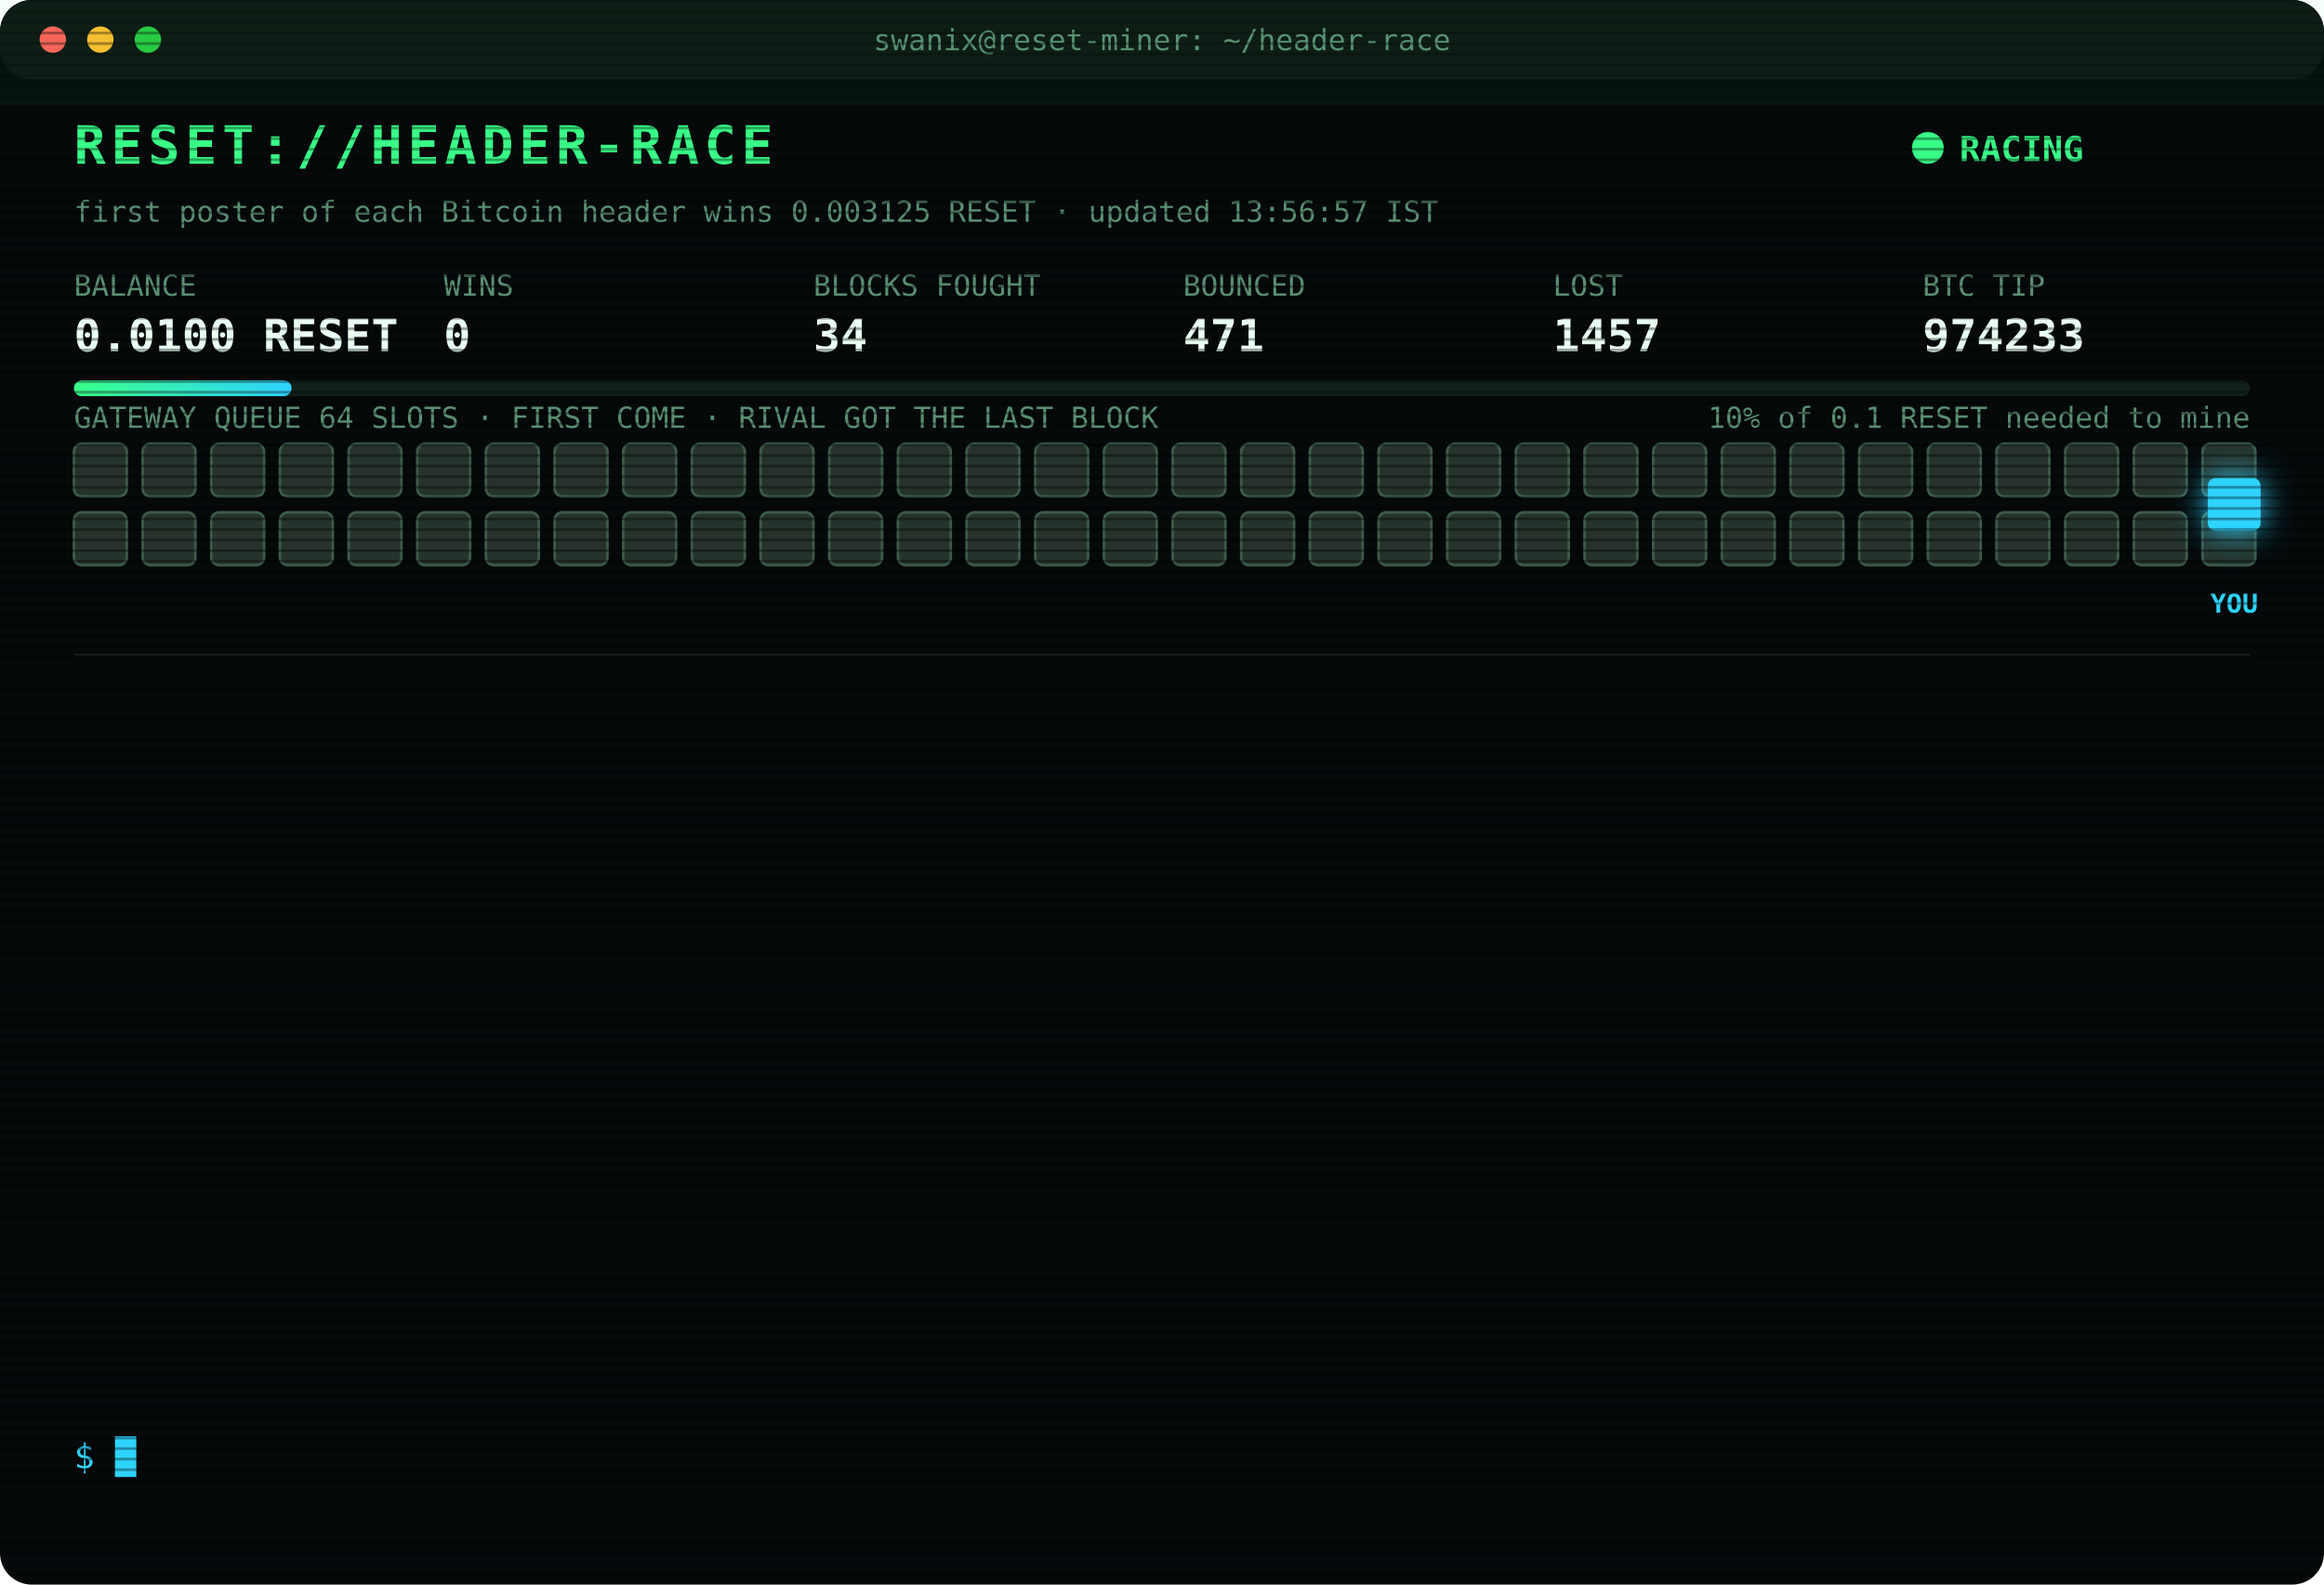
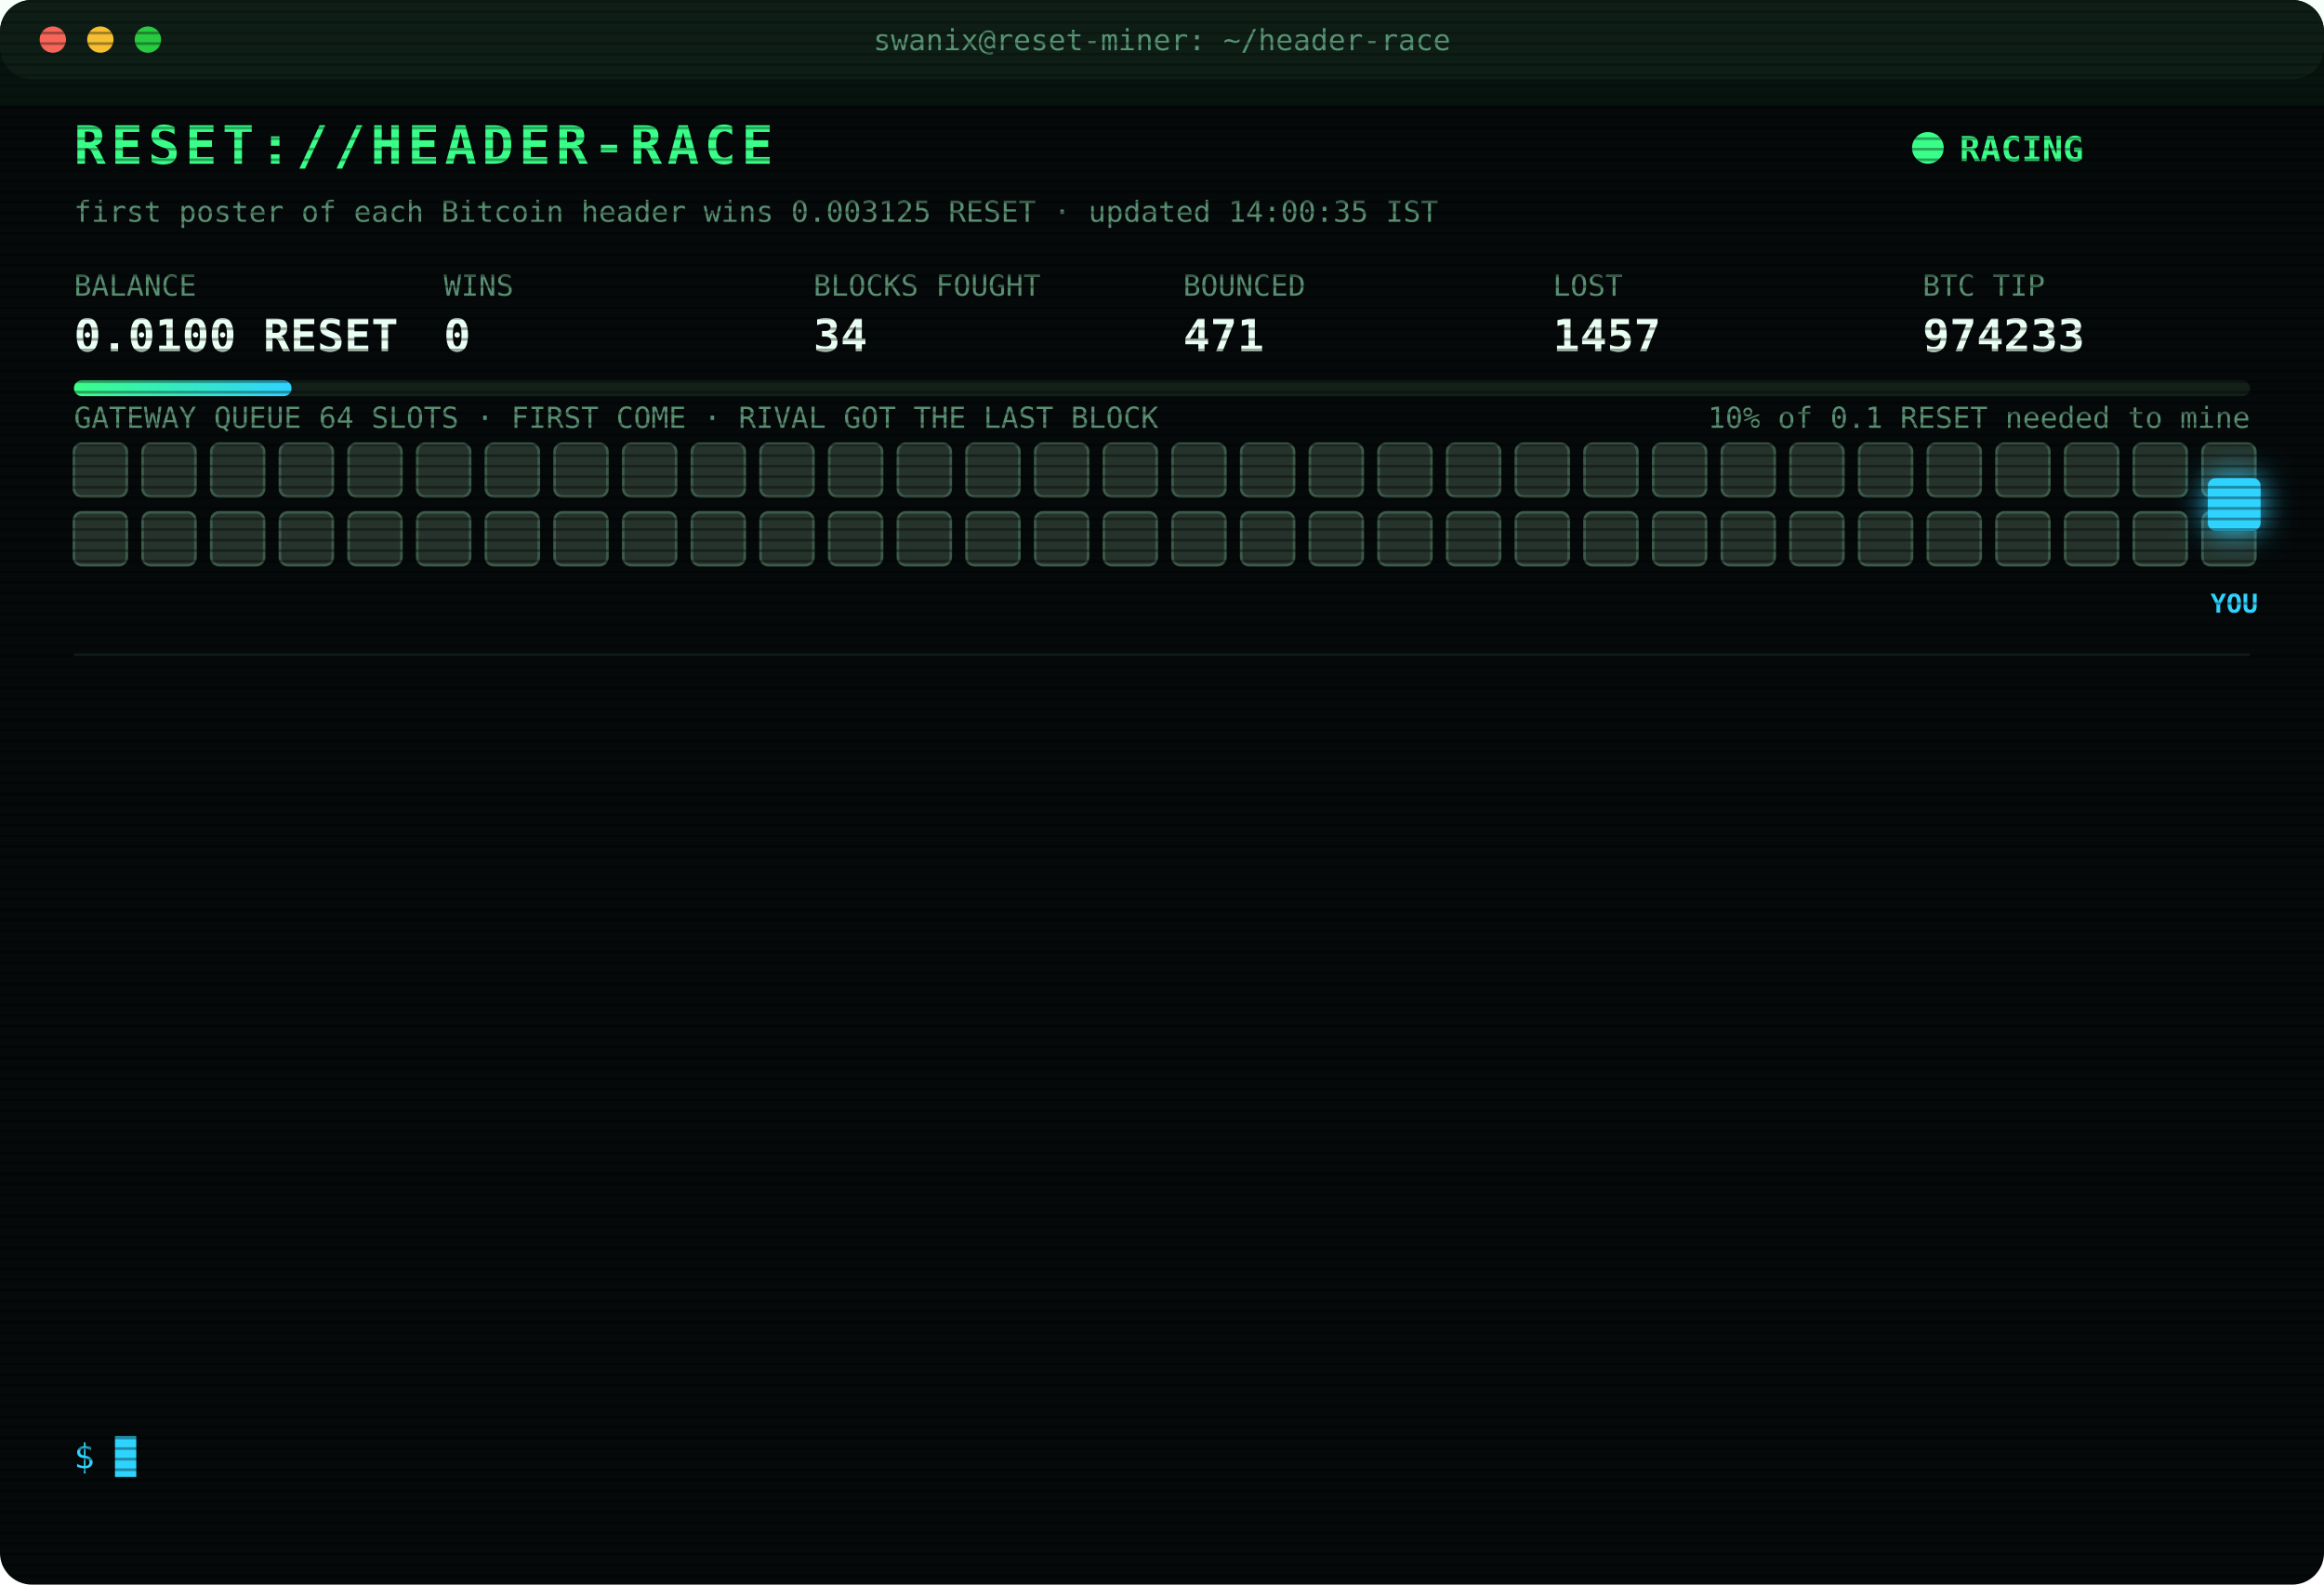
<svg xmlns="http://www.w3.org/2000/svg" width="880" height="600" viewBox="0 0 880 600" font-family="ui-monospace,SFMono-Regular,Menlo,Consolas,monospace">
  <style>
text{font-size:13px;fill:#7CFFB2}
.title{font-size:20px;font-weight:700;fill:#39FF88;letter-spacing:2px;animation:glitch 3s infinite steps(1)}
.sub{fill:#2fd3ff}.k{fill:#5a8f73;font-size:11px}.v{font-size:17px;font-weight:700;fill:#eafff3}
.ts{fill:#3f6b56}.boot{fill:#2fd3ff}.dim{fill:#5a8f73}.bad{fill:#ff4d6d}.warn{fill:#ffd23f}.mag{fill:#ff5cf0}.win{fill:#39FF88;font-weight:700}
.tag{font-size:10px;fill:#2fd3ff;font-weight:700}
.rival{fill:#26332c;stroke:#3c5a49;animation:jam 1.2s infinite alternate}
.idle{fill:#141c18;stroke:#22302a;animation:breathe 4s infinite}
.me{fill:#2fd3ff;filter:drop-shadow(0 0 6px #2fd3ff)}
.hover{animation:nudge 1.1s infinite ease-in-out}.bounce{animation:kick 1.4s infinite}
.ln{opacity:0;animation:in .4s forwards}
.cur{animation:blink 1s infinite steps(1)}
.scan{animation:scan 6s infinite linear}
.led{animation:blink 1.4s infinite}
@keyframes in{from{opacity:0;transform:translateX(-6px)}to{opacity:1;transform:none}}
@keyframes blink{50%{opacity:0}}
@keyframes jam{to{fill:#33463b}}
@keyframes breathe{50%{opacity:.4}}
@keyframes nudge{50%{transform:translateX(-10px)}}
@keyframes kick{0%,100%{transform:none}30%{transform:translateX(-14px)}55%{transform:translateX(10px) translateY(-6px)}}
@keyframes glitch{0%,92%{transform:none}93%{transform:translateX(2px);fill:#ff4d6d}95%{transform:translateX(-2px);fill:#2fd3ff}97%{transform:none}}
@keyframes scan{from{transform:translateY(-40px)}to{transform:translateY(600px)}}
</style>
  <defs>
    <pattern id="sl" width="4" height="4" patternUnits="userSpaceOnUse">
      <rect width="4" height="1" fill="#000" opacity=".35" />
    </pattern>
    <linearGradient id="bar">
      <stop offset="0" stop-color="#39FF88" />
      <stop offset="1" stop-color="#2fd3ff" />
    </linearGradient>
  </defs>
  <rect width="880" height="600" rx="12" fill="#05090a" />
  <rect width="880" height="30" rx="12" fill="#0d1512" />
  <circle cx="20" cy="15" r="5" fill="#ff5f57" />
  <circle cx="38" cy="15" r="5" fill="#febc2e" />
  <circle cx="56" cy="15" r="5" fill="#28c840" />
  <text x="440" y="19" text-anchor="middle" class="k">swanix@reset-miner: ~/header-race</text>
  <text x="28" y="62" class="title">RESET://HEADER-RACE</text>
  <circle class="led" cx="730" cy="56" r="6" fill="#39FF88" />
  <text x="742" y="61" class="win">RACING</text>
-   <text x="28" y="84" class="k">first poster of each Bitcoin header wins 0.003125 RESET · updated 13:56:57 IST</text>
+   <text x="28" y="84" class="k">first poster of each Bitcoin header wins 0.003125 RESET · updated 14:00:35 IST</text>
  <text x="28" y="112" class="k">BALANCE</text>
  <text x="28" y="133" class="v">0.0100 RESET</text>
  <text x="168" y="112" class="k">WINS</text>
  <text x="168" y="133" class="v">0</text>
  <text x="308" y="112" class="k">BLOCKS FOUGHT</text>
  <text x="308" y="133" class="v">34</text>
  <text x="448" y="112" class="k">BOUNCED</text>
  <text x="448" y="133" class="v">471</text>
  <text x="588" y="112" class="k">LOST</text>
  <text x="588" y="133" class="v">1457</text>
  <text x="728" y="112" class="k">BTC TIP</text>
  <text x="728" y="133" class="v">974233</text>
  <rect x="28" y="144" width="824" height="6" rx="3" fill="#13201a" />
  <rect x="28" y="144" width="82.4" height="6" rx="3" fill="url(#bar)" />
  <text x="852" y="162" text-anchor="end" class="k">10% of 0.1 RESET needed to mine</text>
  <text x="28" y="162" class="k">GATEWAY QUEUE 64 SLOTS · FIRST COME · RIVAL GOT THE LAST BLOCK</text>
  <rect class="rival" x="28" y="168" width="20" height="20" rx="3" style="animation-delay:0.00s" />
  <rect class="rival" x="54" y="168" width="20" height="20" rx="3" style="animation-delay:0.05s" />
  <rect class="rival" x="80" y="168" width="20" height="20" rx="3" style="animation-delay:0.10s" />
  <rect class="rival" x="106" y="168" width="20" height="20" rx="3" style="animation-delay:0.15s" />
  <rect class="rival" x="132" y="168" width="20" height="20" rx="3" style="animation-delay:0.20s" />
  <rect class="rival" x="158" y="168" width="20" height="20" rx="3" style="animation-delay:0.25s" />
  <rect class="rival" x="184" y="168" width="20" height="20" rx="3" style="animation-delay:0.30s" />
  <rect class="rival" x="210" y="168" width="20" height="20" rx="3" style="animation-delay:0.35s" />
  <rect class="rival" x="236" y="168" width="20" height="20" rx="3" style="animation-delay:0.40s" />
  <rect class="rival" x="262" y="168" width="20" height="20" rx="3" style="animation-delay:0.45s" />
  <rect class="rival" x="288" y="168" width="20" height="20" rx="3" style="animation-delay:0.50s" />
  <rect class="rival" x="314" y="168" width="20" height="20" rx="3" style="animation-delay:0.55s" />
  <rect class="rival" x="340" y="168" width="20" height="20" rx="3" style="animation-delay:0.60s" />
  <rect class="rival" x="366" y="168" width="20" height="20" rx="3" style="animation-delay:0.65s" />
  <rect class="rival" x="392" y="168" width="20" height="20" rx="3" style="animation-delay:0.70s" />
  <rect class="rival" x="418" y="168" width="20" height="20" rx="3" style="animation-delay:0.75s" />
  <rect class="rival" x="444" y="168" width="20" height="20" rx="3" style="animation-delay:0.80s" />
  <rect class="rival" x="470" y="168" width="20" height="20" rx="3" style="animation-delay:0.85s" />
  <rect class="rival" x="496" y="168" width="20" height="20" rx="3" style="animation-delay:0.90s" />
  <rect class="rival" x="522" y="168" width="20" height="20" rx="3" style="animation-delay:0.95s" />
  <rect class="rival" x="548" y="168" width="20" height="20" rx="3" style="animation-delay:1.00s" />
  <rect class="rival" x="574" y="168" width="20" height="20" rx="3" style="animation-delay:1.05s" />
  <rect class="rival" x="600" y="168" width="20" height="20" rx="3" style="animation-delay:1.10s" />
  <rect class="rival" x="626" y="168" width="20" height="20" rx="3" style="animation-delay:1.15s" />
  <rect class="rival" x="652" y="168" width="20" height="20" rx="3" style="animation-delay:1.20s" />
  <rect class="rival" x="678" y="168" width="20" height="20" rx="3" style="animation-delay:1.25s" />
  <rect class="rival" x="704" y="168" width="20" height="20" rx="3" style="animation-delay:1.30s" />
  <rect class="rival" x="730" y="168" width="20" height="20" rx="3" style="animation-delay:1.35s" />
  <rect class="rival" x="756" y="168" width="20" height="20" rx="3" style="animation-delay:1.40s" />
  <rect class="rival" x="782" y="168" width="20" height="20" rx="3" style="animation-delay:1.45s" />
  <rect class="rival" x="808" y="168" width="20" height="20" rx="3" style="animation-delay:1.50s" />
  <rect class="rival" x="834" y="168" width="20" height="20" rx="3" style="animation-delay:1.55s" />
  <rect class="rival" x="28" y="194" width="20" height="20" rx="3" style="animation-delay:1.60s" />
  <rect class="rival" x="54" y="194" width="20" height="20" rx="3" style="animation-delay:1.65s" />
  <rect class="rival" x="80" y="194" width="20" height="20" rx="3" style="animation-delay:1.70s" />
  <rect class="rival" x="106" y="194" width="20" height="20" rx="3" style="animation-delay:1.75s" />
  <rect class="rival" x="132" y="194" width="20" height="20" rx="3" style="animation-delay:1.80s" />
  <rect class="rival" x="158" y="194" width="20" height="20" rx="3" style="animation-delay:1.85s" />
  <rect class="rival" x="184" y="194" width="20" height="20" rx="3" style="animation-delay:1.90s" />
  <rect class="rival" x="210" y="194" width="20" height="20" rx="3" style="animation-delay:1.95s" />
  <rect class="rival" x="236" y="194" width="20" height="20" rx="3" style="animation-delay:2.00s" />
  <rect class="rival" x="262" y="194" width="20" height="20" rx="3" style="animation-delay:2.05s" />
  <rect class="rival" x="288" y="194" width="20" height="20" rx="3" style="animation-delay:2.10s" />
  <rect class="rival" x="314" y="194" width="20" height="20" rx="3" style="animation-delay:2.15s" />
  <rect class="rival" x="340" y="194" width="20" height="20" rx="3" style="animation-delay:2.20s" />
  <rect class="rival" x="366" y="194" width="20" height="20" rx="3" style="animation-delay:2.25s" />
  <rect class="rival" x="392" y="194" width="20" height="20" rx="3" style="animation-delay:2.30s" />
  <rect class="rival" x="418" y="194" width="20" height="20" rx="3" style="animation-delay:2.35s" />
  <rect class="rival" x="444" y="194" width="20" height="20" rx="3" style="animation-delay:2.40s" />
  <rect class="rival" x="470" y="194" width="20" height="20" rx="3" style="animation-delay:2.45s" />
  <rect class="rival" x="496" y="194" width="20" height="20" rx="3" style="animation-delay:2.50s" />
  <rect class="rival" x="522" y="194" width="20" height="20" rx="3" style="animation-delay:2.55s" />
  <rect class="rival" x="548" y="194" width="20" height="20" rx="3" style="animation-delay:2.60s" />
  <rect class="rival" x="574" y="194" width="20" height="20" rx="3" style="animation-delay:2.65s" />
  <rect class="rival" x="600" y="194" width="20" height="20" rx="3" style="animation-delay:2.70s" />
  <rect class="rival" x="626" y="194" width="20" height="20" rx="3" style="animation-delay:2.75s" />
  <rect class="rival" x="652" y="194" width="20" height="20" rx="3" style="animation-delay:2.80s" />
  <rect class="rival" x="678" y="194" width="20" height="20" rx="3" style="animation-delay:2.85s" />
  <rect class="rival" x="704" y="194" width="20" height="20" rx="3" style="animation-delay:2.90s" />
  <rect class="rival" x="730" y="194" width="20" height="20" rx="3" style="animation-delay:2.95s" />
  <rect class="rival" x="756" y="194" width="20" height="20" rx="3" style="animation-delay:3.00s" />
  <rect class="rival" x="782" y="194" width="20" height="20" rx="3" style="animation-delay:3.05s" />
  <rect class="rival" x="808" y="194" width="20" height="20" rx="3" style="animation-delay:3.10s" />
  <rect class="rival" x="834" y="194" width="20" height="20" rx="3" style="animation-delay:3.15s" />
  <g class="hover">
    <rect class="me" x="836" y="181" width="20" height="20" rx="3" />
    <text class="tag" x="846" y="232" text-anchor="middle">YOU</text>
  </g>
  <line x1="28" x2="852" y1="248" y2="248" stroke="#13201a" />
  <g class="ln" style="animation-delay:0.40s">
    <text x="28" y="270" class="ts">11:37:41</text>
    <text x="104" y="270" class="bad">[LOST] #974219 taken by a rival miner</text>
  </g>
  <g class="ln" style="animation-delay:0.65s">
    <text x="28" y="292" class="ts">11:49:37</text>
    <text x="104" y="292" class="bad">[LOST] #974220 taken by a rival miner</text>
  </g>
  <g class="ln" style="animation-delay:0.90s">
    <text x="28" y="314" class="ts">11:55:30</text>
    <text x="104" y="314" class="bad">[LOST] #974221 taken by a rival miner</text>
  </g>
  <g class="ln" style="animation-delay:1.15s">
    <text x="28" y="336" class="ts">11:56:19</text>
    <text x="104" y="336" class="bad">[LOST] #974222 taken by a rival miner</text>
  </g>
  <g class="ln" style="animation-delay:1.40s">
    <text x="28" y="358" class="ts">12:12:23</text>
    <text x="104" y="358" class="bad">[LOST] #974223 taken by a rival miner</text>
  </g>
  <g class="ln" style="animation-delay:1.65s">
    <text x="28" y="380" class="ts">12:19:55</text>
    <text x="104" y="380" class="bad">[LOST] #974224 taken by a rival miner</text>
  </g>
  <g class="ln" style="animation-delay:1.90s">
    <text x="28" y="402" class="ts">12:24:09</text>
    <text x="104" y="402" class="bad">[LOST] #974225 taken by a rival miner</text>
  </g>
  <g class="ln" style="animation-delay:2.15s">
    <text x="28" y="424" class="ts">12:47:09</text>
    <text x="104" y="424" class="bad">[LOST] #974228 taken by a rival miner</text>
  </g>
  <g class="ln" style="animation-delay:2.40s">
    <text x="28" y="446" class="ts">13:06:02</text>
    <text x="104" y="446" class="bad">[LOST] #974229 taken by a rival miner</text>
  </g>
  <g class="ln" style="animation-delay:2.65s">
    <text x="28" y="468" class="ts">13:21:04</text>
    <text x="104" y="468" class="bad">[LOST] #974230 taken by a rival miner</text>
  </g>
  <g class="ln" style="animation-delay:2.90s">
    <text x="28" y="490" class="ts">13:48:47</text>
    <text x="104" y="490" class="bad">[LOST] #974231 taken by a rival miner</text>
  </g>
  <g class="ln" style="animation-delay:3.15s">
    <text x="28" y="512" class="ts">13:55:23</text>
    <text x="104" y="512" class="bad">[LOST] #974232 taken by a rival miner</text>
  </g>
  <g class="ln" style="animation-delay:3.40s">
    <text x="28" y="534" class="ts">13:56:57</text>
    <text x="104" y="534" class="bad">[LOST] #974233 taken by a rival miner</text>
  </g>
  <text x="28" y="556" class="sub">$ <tspan class="cur">█</tspan>
  </text>
  <rect width="880" height="600" rx="12" fill="url(#sl)" pointer-events="none" />
  <rect class="scan" width="880" height="40" fill="#39FF88" opacity=".04" />
</svg>
